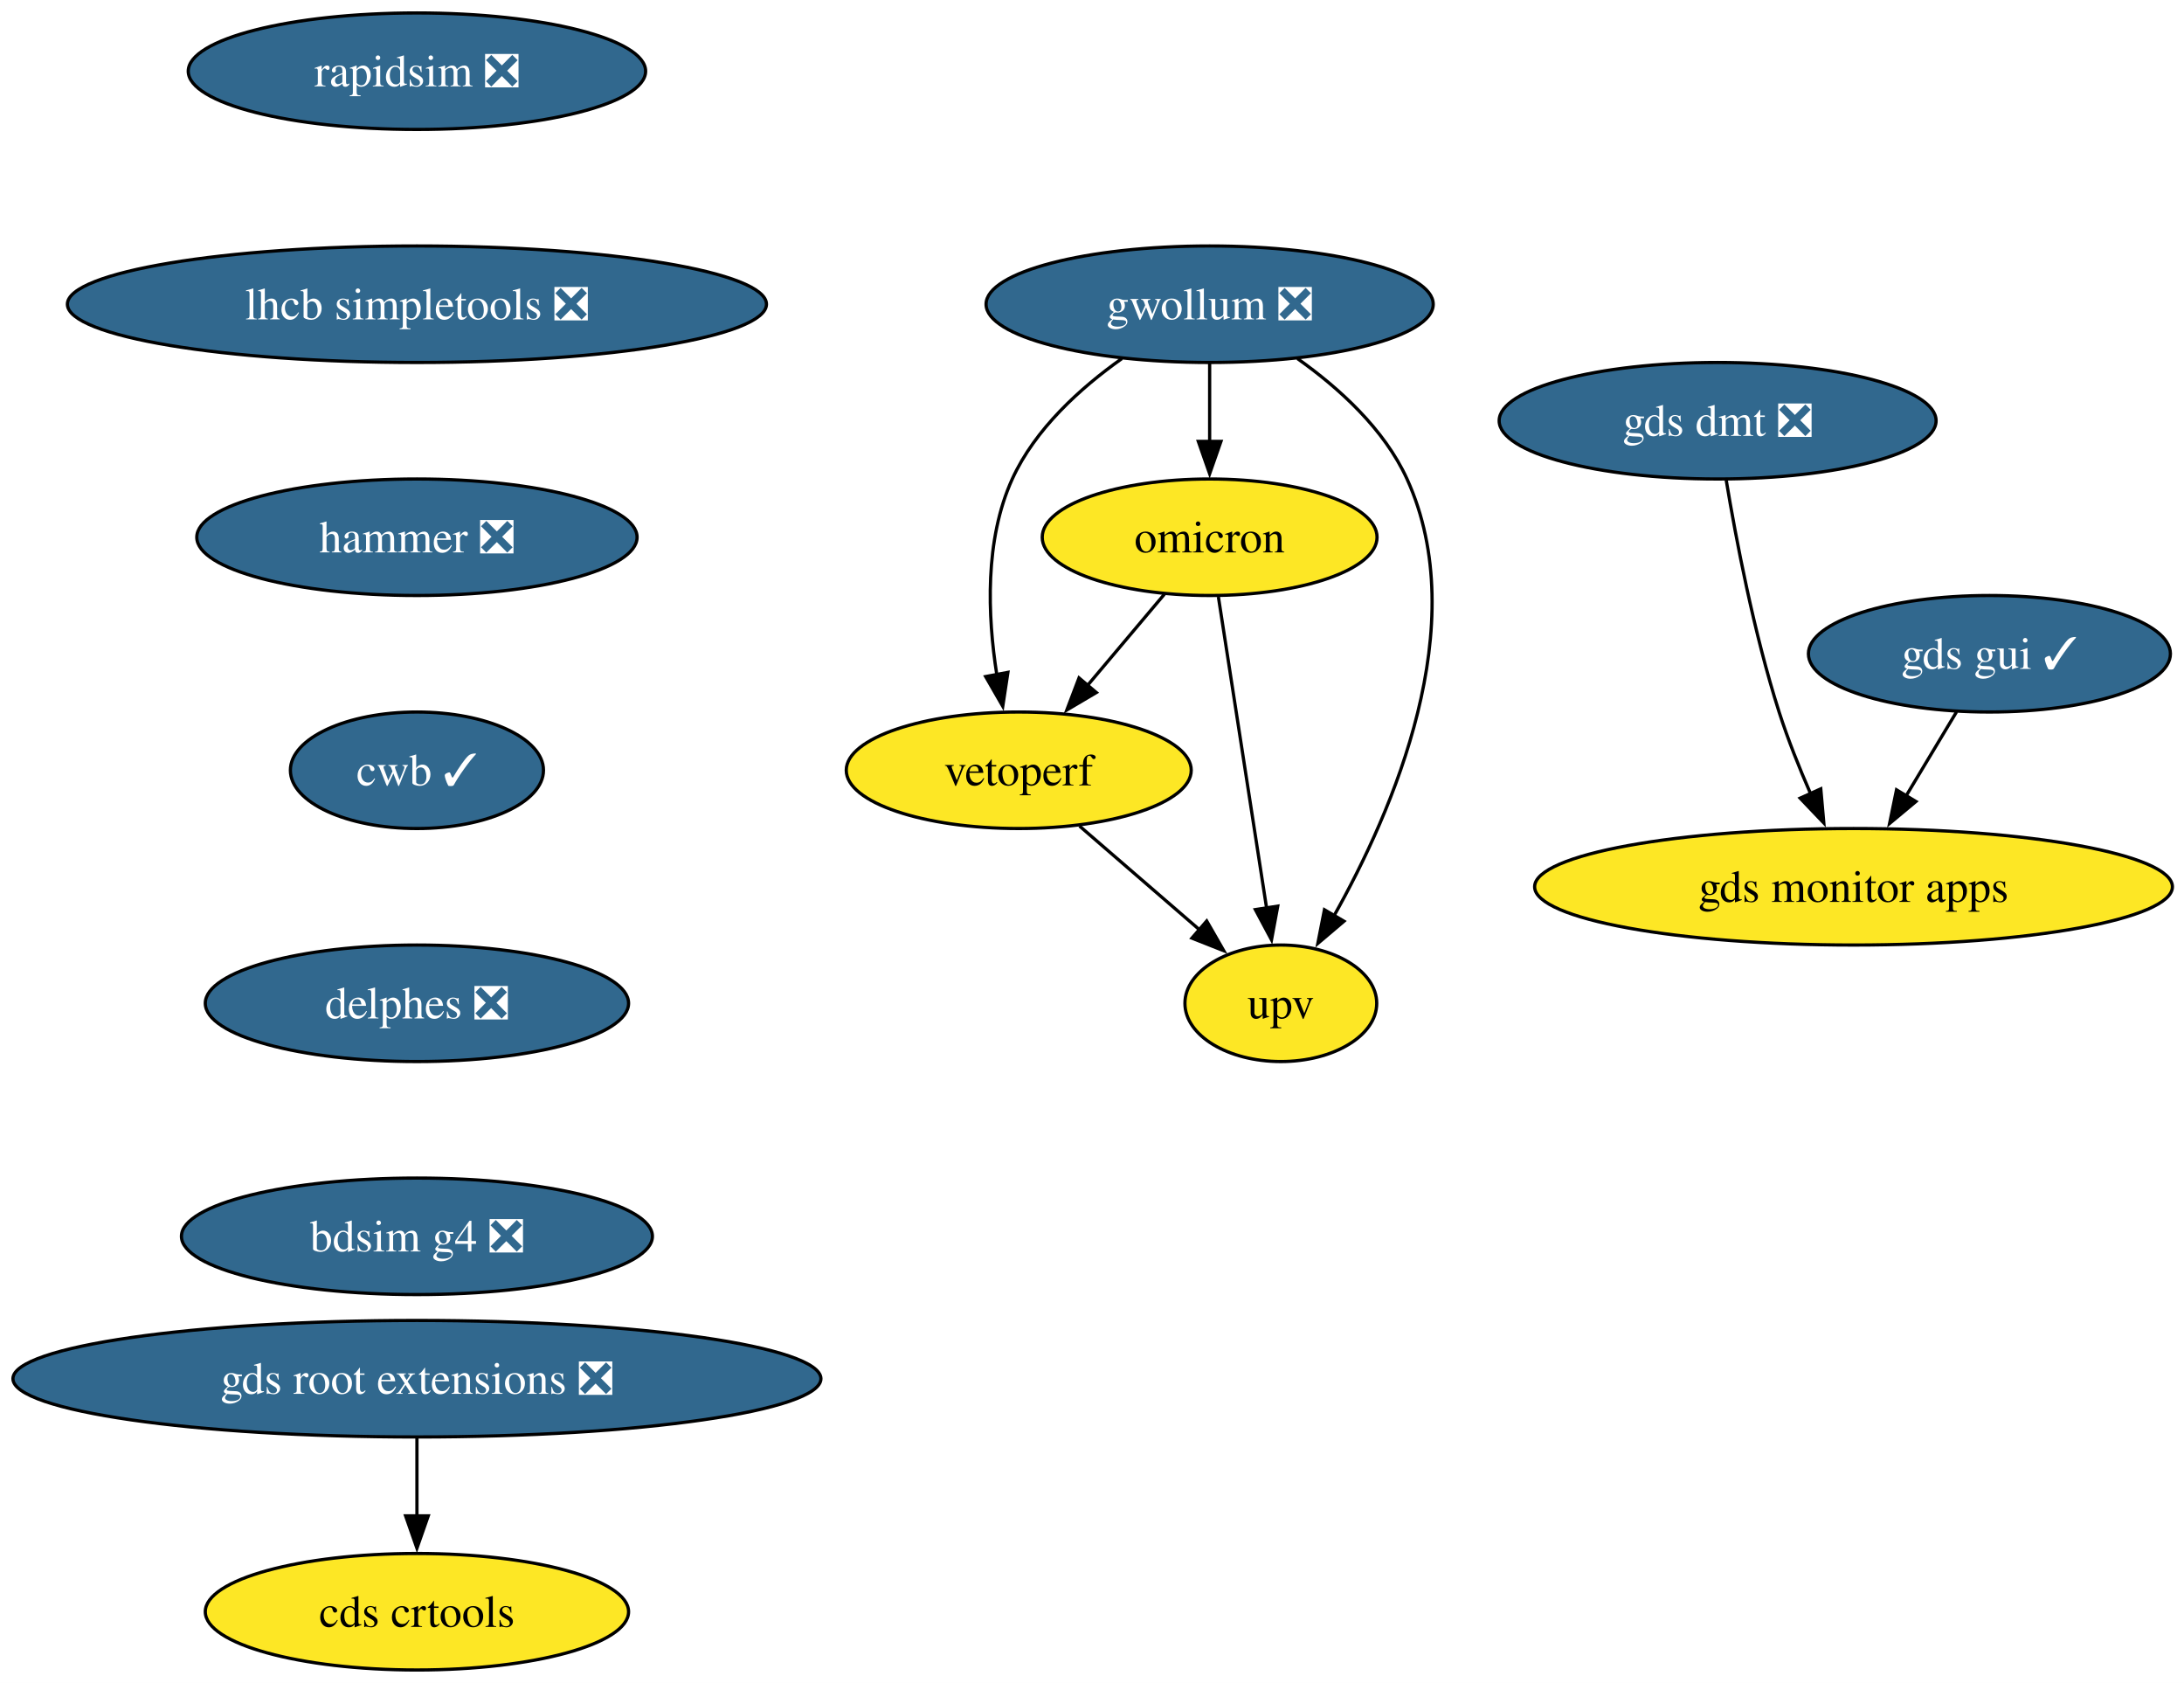
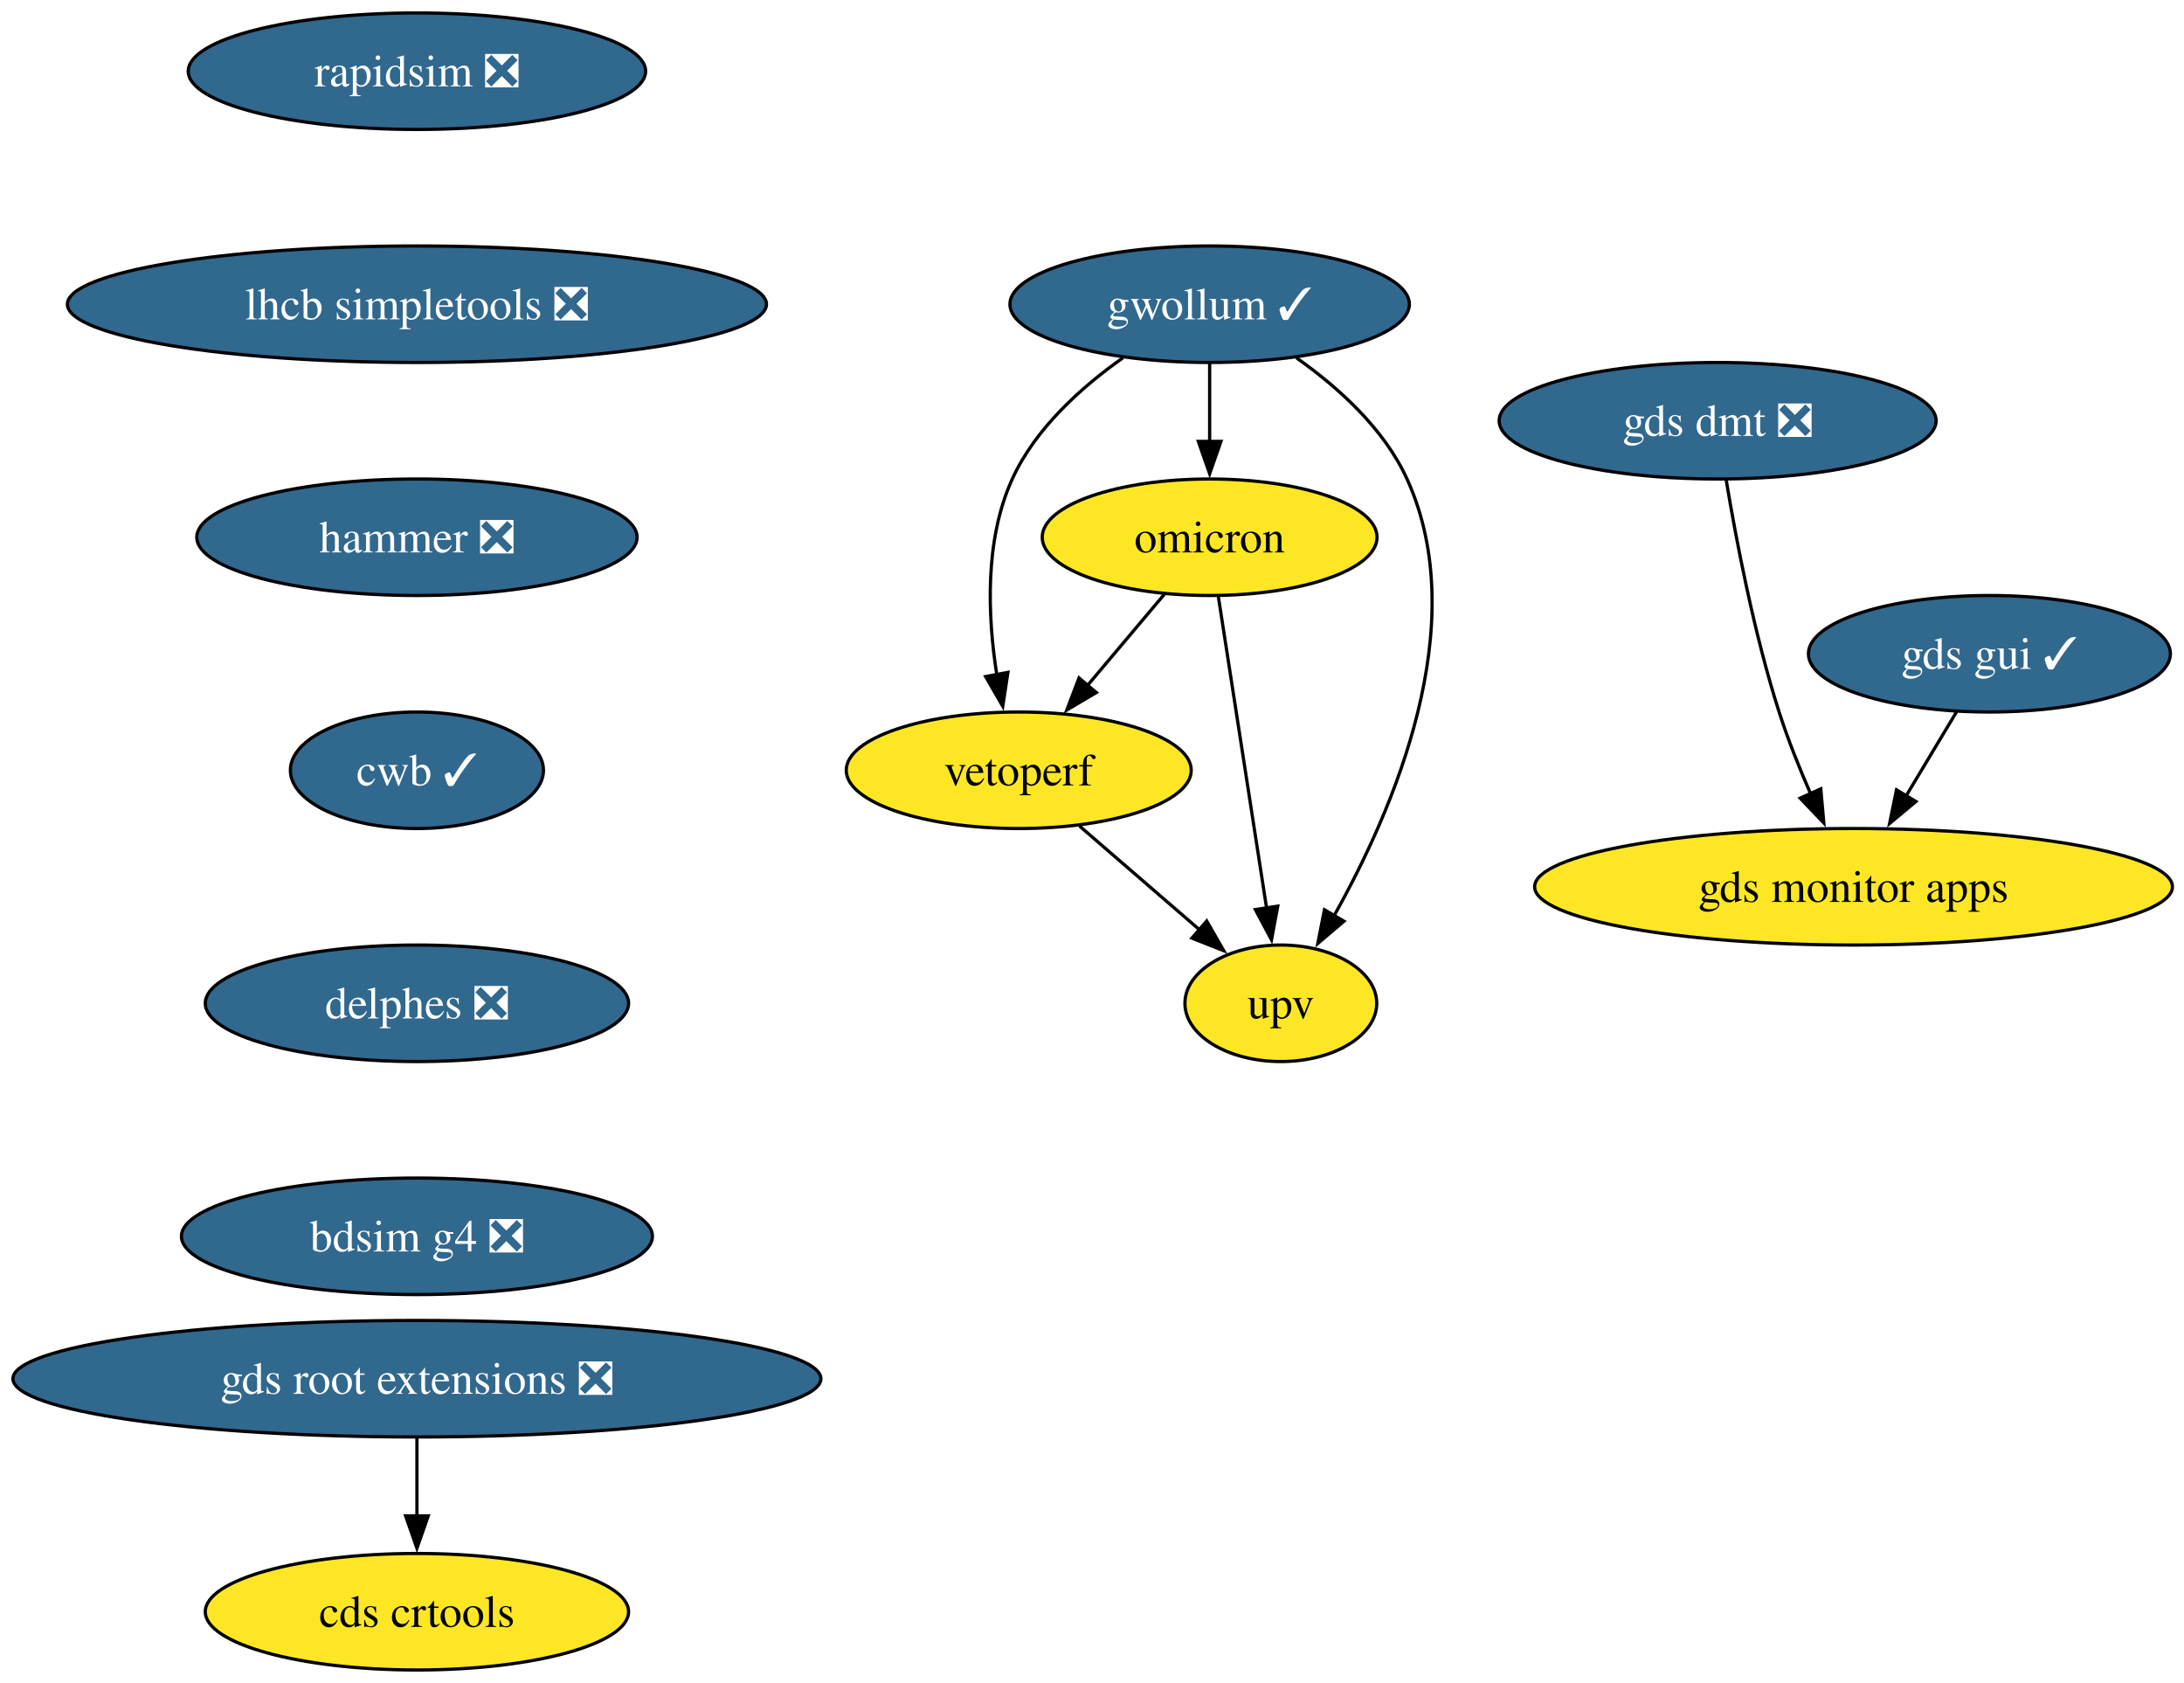
<svg xmlns="http://www.w3.org/2000/svg" xmlns:xlink="http://www.w3.org/1999/xlink" width="675pt" height="520pt" viewBox="0.00 0.00 675.00 520.00">
  <g id="graph0" class="graph" transform="scale(1 1) rotate(0) translate(4 516)">
    <polygon fill="white" stroke="none" points="-4,4 -4,-516 671.42,-516 671.42,4 -4,4" />
    <g id="node1" class="node">
      <g id="a_node1">
        <a xlink:href="https://github.com/conda-forge/rapidsim-feedstock/pull/32" xlink:title="rapidsim ❎">
          <ellipse fill="#31688e" stroke="black" cx="124.86" cy="-494" rx="70.68" ry="18" />
          <text xml:space="preserve" text-anchor="middle" x="124.86" y="-489.32" font-family="Times,serif" font-size="14.00" fill="white">rapidsim ❎</text>
        </a>
      </g>
    </g>
    <g id="node2" class="node">
      <g id="a_node2">
        <a xlink:href="https://github.com/conda-forge/lhcb-simpletools-feedstock/pull/40" xlink:title="lhcb simpletools ❎">
          <ellipse fill="#31688e" stroke="black" cx="124.86" cy="-422" rx="108.03" ry="18" />
          <text xml:space="preserve" text-anchor="middle" x="124.86" y="-417.32" font-family="Times,serif" font-size="14.00" fill="white">lhcb simpletools ❎</text>
        </a>
      </g>
    </g>
    <g id="node3" class="node">
      <g id="a_node3">
        <a xlink:href="https://github.com/conda-forge/hammer-feedstock/pull/57" xlink:title="hammer ❎">
          <ellipse fill="#31688e" stroke="black" cx="124.86" cy="-350" rx="68.04" ry="18" />
          <text xml:space="preserve" text-anchor="middle" x="124.86" y="-345.32" font-family="Times,serif" font-size="14.00" fill="white">hammer ❎</text>
        </a>
      </g>
    </g>
    <g id="node8" class="node">
      <g id="a_node8">
        <a xlink:href="https://github.com/conda-forge/cwb-feedstock/pull/33" xlink:title="cwb ✓">
          <ellipse fill="#31688e" stroke="black" cx="124.86" cy="-278" rx="39.11" ry="18" />
          <text xml:space="preserve" text-anchor="middle" x="124.86" y="-273.32" font-family="Times,serif" font-size="14.00" fill="white">cwb ✓</text>
        </a>
      </g>
    </g>
    <g id="node4" class="node">
      <g id="a_node4">
-         <a xlink:href="https://github.com/conda-forge/gwollum-feedstock/pull/70" xlink:title="gwollum ❎">
-           <ellipse fill="#31688e" stroke="black" cx="369.86" cy="-422" rx="69.1" ry="18" />
-           <text xml:space="preserve" text-anchor="middle" x="369.86" y="-417.32" font-family="Times,serif" font-size="14.00" fill="white">gwollum ❎</text>
+         <a xlink:href="https://github.com/conda-forge/gwollum-feedstock/pull/70" xlink:title="gwollum ✓">
+           <ellipse fill="#31688e" stroke="black" cx="369.86" cy="-422" rx="61.73" ry="18" />
+           <text xml:space="preserve" text-anchor="middle" x="369.86" y="-417.32" font-family="Times,serif" font-size="14.00" fill="white">gwollum ✓</text>
        </a>
      </g>
    </g>
    <g id="node5" class="node">
      <g id="a_node5">
        <a xlink:href="https://github.com/conda-forge/omicron-feedstock" xlink:title="omicron">
          <ellipse fill="#fde725" stroke="black" cx="369.86" cy="-350" rx="51.74" ry="18" />
          <text xml:space="preserve" text-anchor="middle" x="369.86" y="-345.32" font-family="Times,serif" font-size="14.00">omicron</text>
        </a>
      </g>
    </g>
    <g id="edge3" class="edge">
      <path fill="none" stroke="black" d="M369.86,-403.7C369.86,-396.41 369.86,-387.73 369.86,-379.54" />
      <polygon fill="black" stroke="black" points="373.36,-379.62 369.86,-369.62 366.36,-379.62 373.36,-379.62" />
    </g>
    <g id="node6" class="node">
      <g id="a_node6">
        <a xlink:href="https://github.com/conda-forge/vetoperf-feedstock" xlink:title="vetoperf">
          <ellipse fill="#fde725" stroke="black" cx="310.86" cy="-278" rx="53.31" ry="18" />
          <text xml:space="preserve" text-anchor="middle" x="310.86" y="-273.32" font-family="Times,serif" font-size="14.00">vetoperf</text>
        </a>
      </g>
    </g>
    <g id="edge4" class="edge">
-       <path fill="none" stroke="black" d="M342.74,-405.21C329.92,-396.13 315.9,-383.45 308.86,-368 300.28,-349.17 301.22,-325.69 304.07,-307.58" />
+       <path fill="none" stroke="black" d="M343.06,-405.44C330.15,-396.34 315.96,-383.57 308.86,-368 300.28,-349.17 301.22,-325.69 304.07,-307.58" />
      <polygon fill="black" stroke="black" points="307.51,-308.25 305.92,-297.77 300.63,-306.95 307.51,-308.25" />
    </g>
    <g id="node7" class="node">
      <g id="a_node7">
        <a xlink:href="https://github.com/conda-forge/upv-feedstock" xlink:title="upv">
          <ellipse fill="#fde725" stroke="black" cx="391.86" cy="-206" rx="29.64" ry="18" />
          <text xml:space="preserve" text-anchor="middle" x="391.86" y="-201.32" font-family="Times,serif" font-size="14.00">upv</text>
        </a>
      </g>
    </g>
    <g id="edge5" class="edge">
-       <path fill="none" stroke="black" d="M396.99,-405.21C409.81,-396.13 423.82,-383.45 430.86,-368 451.42,-322.9 426.62,-265.55 408.22,-232.89" />
+       <path fill="none" stroke="black" d="M396.67,-405.44C409.58,-396.34 423.76,-383.57 430.86,-368 451.42,-322.9 426.62,-265.55 408.22,-232.89" />
      <polygon fill="black" stroke="black" points="411.38,-231.36 403.3,-224.51 405.34,-234.9 411.38,-231.36" />
    </g>
    <g id="edge6" class="edge">
      <path fill="none" stroke="black" d="M355.88,-332.41C348.75,-323.95 339.94,-313.49 332,-304.08" />
      <polygon fill="black" stroke="black" points="334.84,-302.02 325.72,-296.63 329.49,-306.53 334.84,-302.02" />
    </g>
    <g id="edge7" class="edge">
      <path fill="none" stroke="black" d="M372.56,-331.59C376.28,-307.61 383.01,-264.14 387.46,-235.42" />
      <polygon fill="black" stroke="black" points="390.91,-236.02 388.98,-225.61 383.99,-234.95 390.91,-236.02" />
    </g>
    <g id="edge8" class="edge">
      <path fill="none" stroke="black" d="M329.65,-260.76C340.67,-251.24 354.74,-239.08 366.71,-228.73" />
      <polygon fill="black" stroke="black" points="368.95,-231.43 374.23,-222.24 364.37,-226.13 368.95,-231.43" />
    </g>
    <g id="node13" class="node">
      <g id="a_node13">
        <a xlink:href="https://github.com/conda-forge/delphes-feedstock/pull/12" xlink:title="delphes ❎">
          <ellipse fill="#31688e" stroke="black" cx="124.86" cy="-206" rx="65.41" ry="18" />
          <text xml:space="preserve" text-anchor="middle" x="124.86" y="-201.33" font-family="Times,serif" font-size="14.00" fill="white">delphes ❎</text>
        </a>
      </g>
    </g>
    <g id="node9" class="node">
      <g id="a_node9">
        <a xlink:href="https://github.com/conda-forge/gds-root-extensions-feedstock/pull/38" xlink:title="gds root extensions ❎">
          <ellipse fill="#31688e" stroke="black" cx="124.86" cy="-90" rx="124.86" ry="18" />
          <text xml:space="preserve" text-anchor="middle" x="124.86" y="-85.33" font-family="Times,serif" font-size="14.00" fill="white">gds root extensions ❎</text>
        </a>
      </g>
    </g>
    <g id="node10" class="node">
      <g id="a_node10">
        <a xlink:href="https://github.com/conda-forge/cds-crtools-feedstock" xlink:title="cds crtools">
          <ellipse fill="#fde725" stroke="black" cx="124.86" cy="-18" rx="65.41" ry="18" />
          <text xml:space="preserve" text-anchor="middle" x="124.86" y="-13.32" font-family="Times,serif" font-size="14.00">cds crtools</text>
        </a>
      </g>
    </g>
    <g id="edge10" class="edge">
      <path fill="none" stroke="black" d="M124.86,-71.7C124.86,-64.41 124.86,-55.73 124.86,-47.54" />
      <polygon fill="black" stroke="black" points="128.36,-47.62 124.86,-37.62 121.36,-47.62 128.36,-47.62" />
    </g>
    <g id="node11" class="node">
      <g id="a_node11">
        <a xlink:href="https://github.com/conda-forge/gds-gui-feedstock/pull/30" xlink:title="gds gui ✓">
          <ellipse fill="#31688e" stroke="black" cx="610.86" cy="-314" rx="55.94" ry="18" />
          <text xml:space="preserve" text-anchor="middle" x="610.86" y="-309.32" font-family="Times,serif" font-size="14.00" fill="white">gds gui ✓</text>
        </a>
      </g>
    </g>
    <g id="node12" class="node">
      <g id="a_node12">
        <a xlink:href="https://github.com/conda-forge/gds-monitor-apps-feedstock" xlink:title="gds monitor apps">
          <ellipse fill="#fde725" stroke="black" cx="568.86" cy="-242" rx="98.56" ry="18" />
          <text xml:space="preserve" text-anchor="middle" x="568.86" y="-237.32" font-family="Times,serif" font-size="14.00">gds monitor apps</text>
        </a>
      </g>
    </g>
    <g id="edge11" class="edge">
      <path fill="none" stroke="black" d="M600.7,-296.05C596.02,-288.26 590.36,-278.82 585.11,-270.08" />
      <polygon fill="black" stroke="black" points="588.15,-268.35 580.01,-261.57 582.15,-271.95 588.15,-268.35" />
    </g>
    <g id="node15" class="node">
      <g id="a_node15">
        <a xlink:href="https://github.com/conda-forge/bdsim-g4-feedstock/pull/9" xlink:title="bdsim g4 ❎">
          <ellipse fill="#31688e" stroke="black" cx="124.86" cy="-134" rx="72.78" ry="18" />
          <text xml:space="preserve" text-anchor="middle" x="124.86" y="-129.32" font-family="Times,serif" font-size="14.00" fill="white">bdsim g4 ❎</text>
        </a>
      </g>
    </g>
    <g id="node14" class="node">
      <g id="a_node14">
        <a xlink:href="https://github.com/conda-forge/gds-dmt-feedstock/pull/12" xlink:title="gds dmt ❎">
          <ellipse fill="#31688e" stroke="black" cx="526.86" cy="-386" rx="67.52" ry="18" />
          <text xml:space="preserve" text-anchor="middle" x="526.86" y="-381.32" font-family="Times,serif" font-size="14.00" fill="white">gds dmt ❎</text>
        </a>
      </g>
    </g>
    <g id="edge13" class="edge">
      <path fill="none" stroke="black" d="M529.51,-367.67C532.52,-349.54 538.06,-320.38 545.86,-296 548.56,-287.59 552.11,-278.7 555.63,-270.66" />
      <polygon fill="black" stroke="black" points="558.74,-272.26 559.68,-261.71 552.36,-269.38 558.74,-272.26" />
    </g>
  </g>
</svg>
